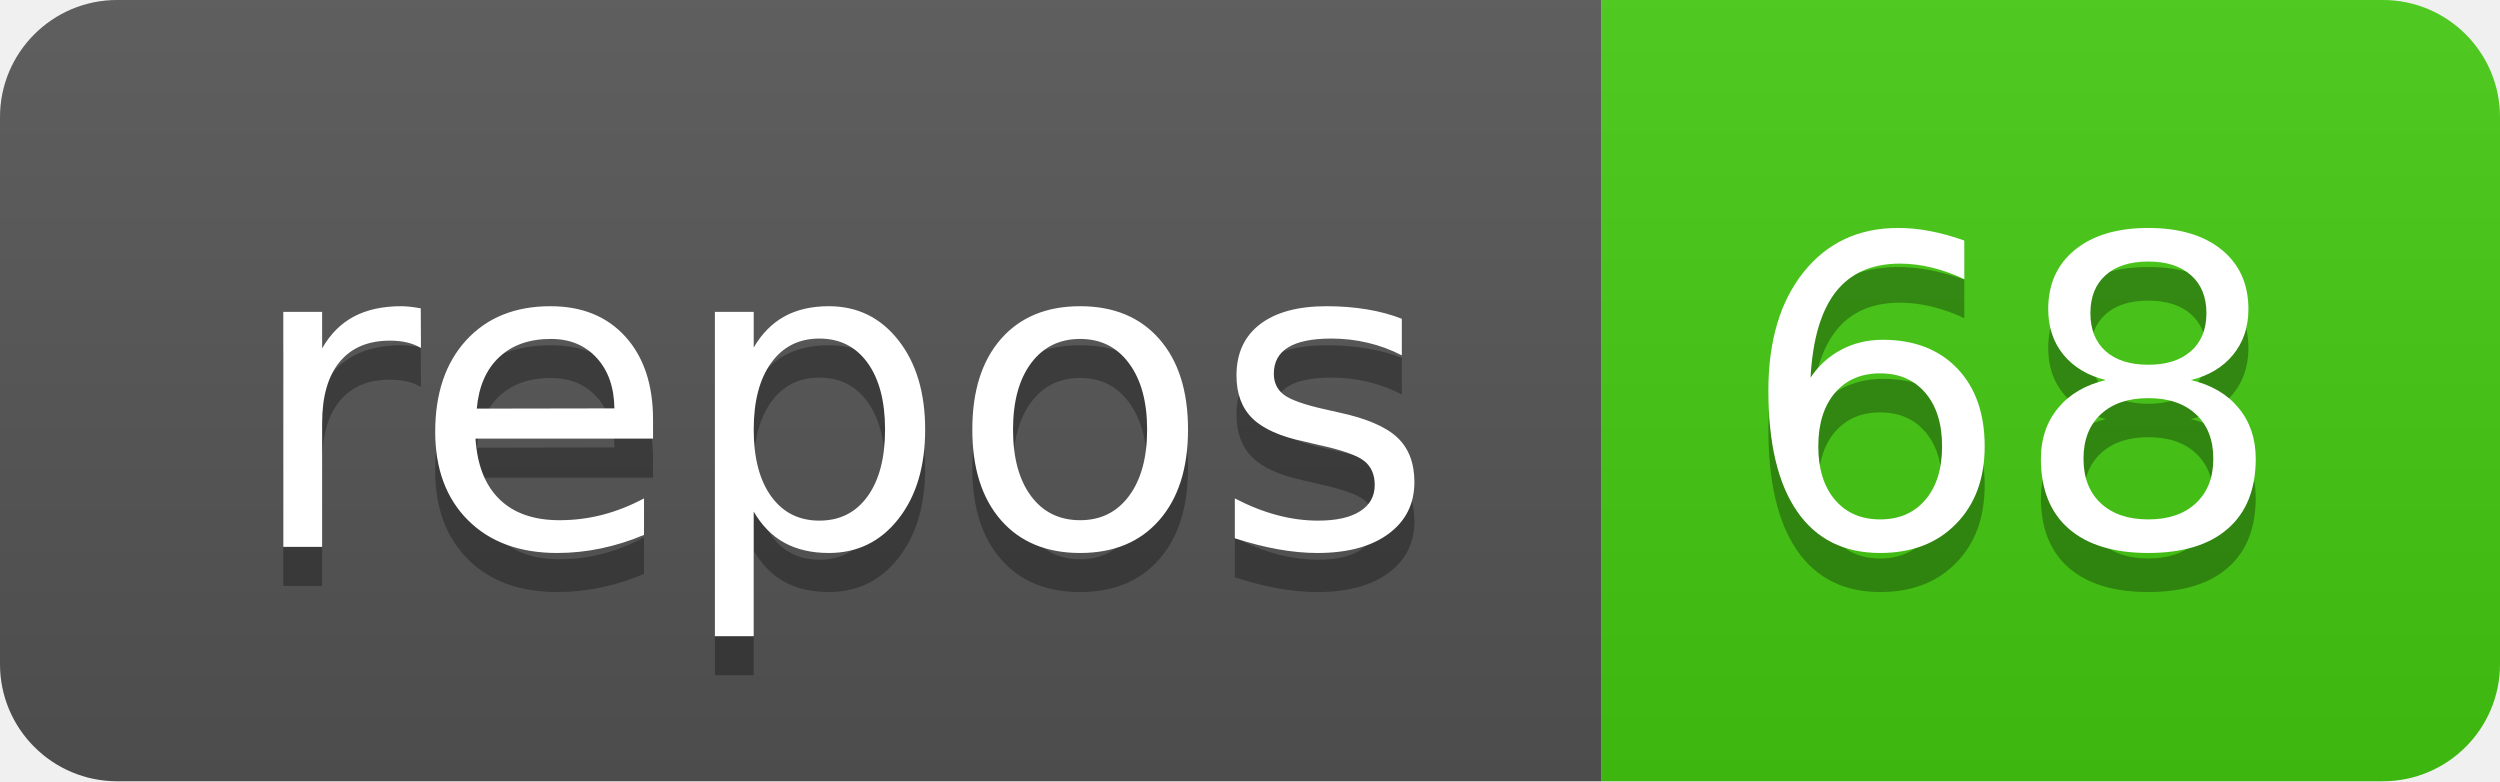
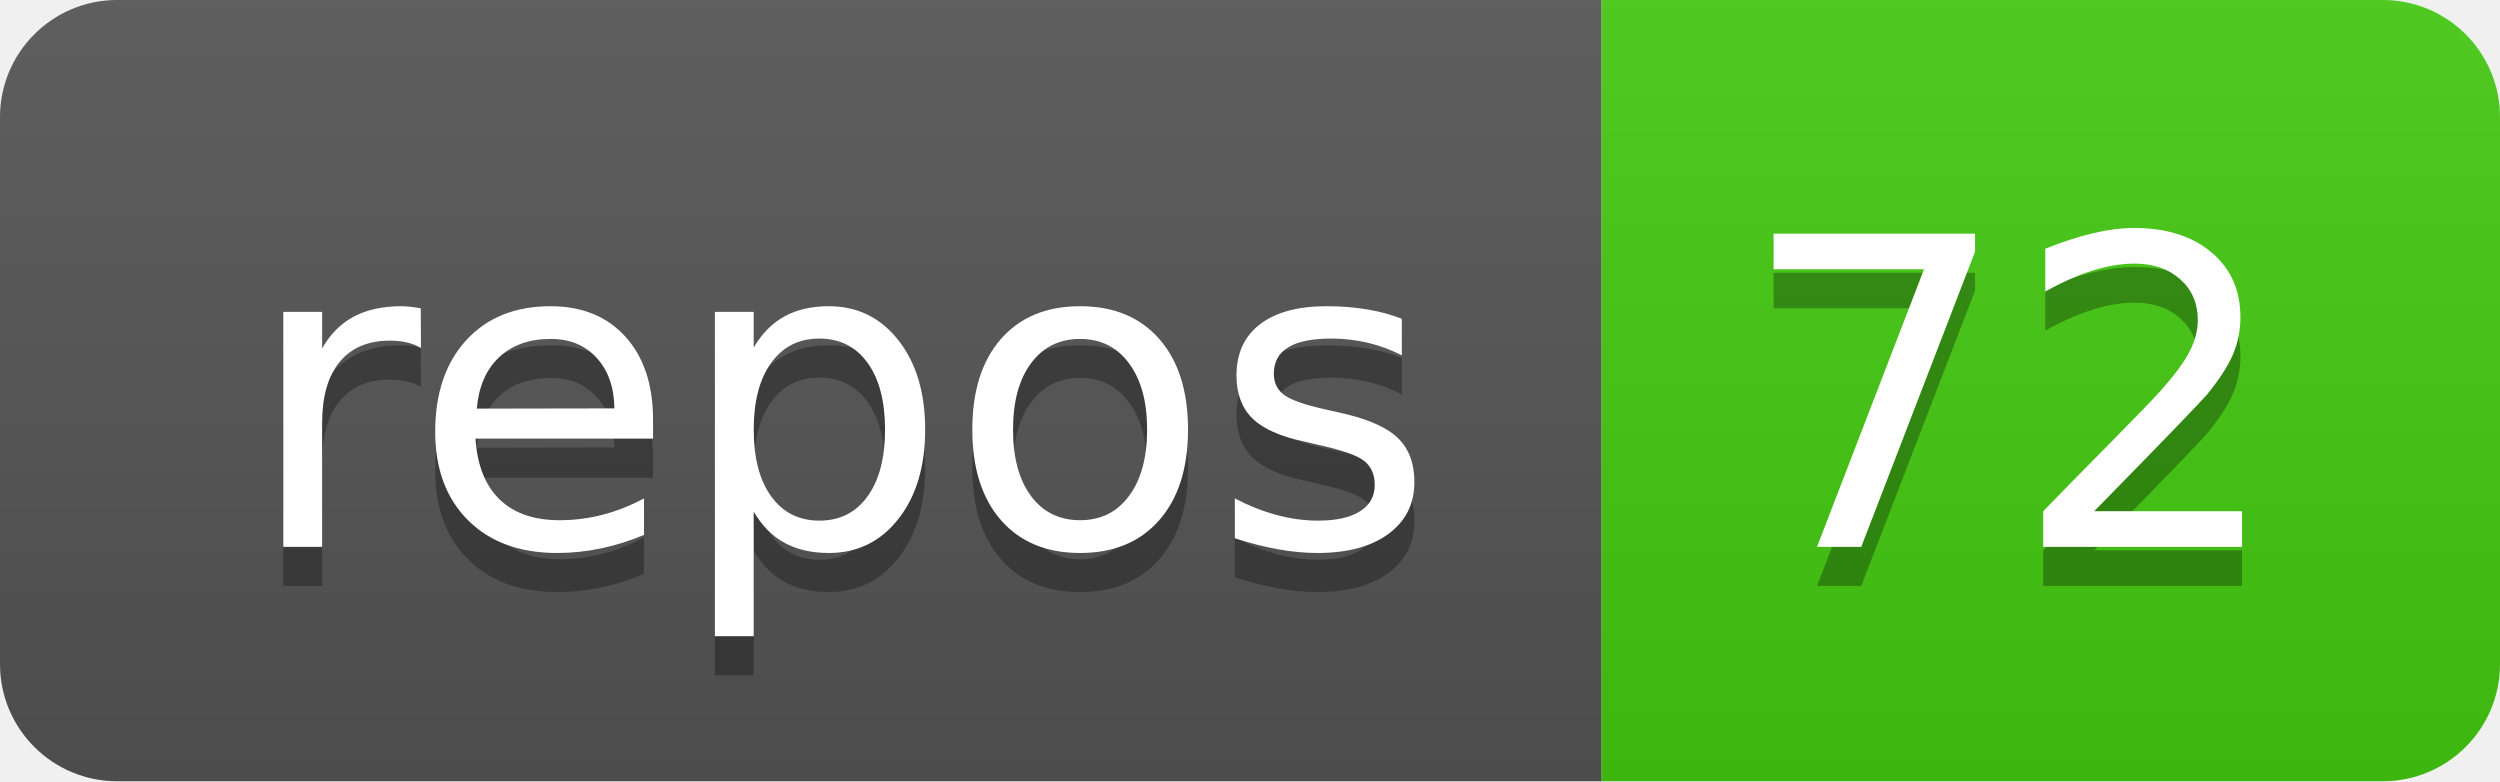
<svg xmlns="http://www.w3.org/2000/svg" width="64" height="20">
  <linearGradient id="b" x2="0" y2="100%">
    <stop offset="0" stop-color="#bbb" stop-opacity=".1" />
    <stop offset="1" stop-opacity=".1" />
  </linearGradient>
  <clipPath id="a">
    <rect width="64" height="20" rx="3" fill="#fff" />
  </clipPath>
  <g clip-path="url(#a)">
    <path fill="#555" d="M0 0h41v20H0z" />
    <path fill="#4c1" d="M41 0h23v20H41z" />
    <path fill="url(#b)" d="M0 0h64v20H0z" />
  </g>
  <g fill="#fff" text-anchor="middle" font-family="DejaVu Sans,Verdana,Geneva,sans-serif" font-size="110">
    <text x="215" y="150" fill="#010101" fill-opacity=".3" transform="scale(.1)" textLength="310">repos</text>
    <text x="215" y="140" transform="scale(.1)" textLength="310">repos</text>
-     <text x="515" y="150" fill="#010101" fill-opacity=".3" transform="scale(.1)" textLength="130">68</text>
-     <text x="515" y="140" transform="scale(.1)" textLength="130">68</text>
+     <text x="515" y="150" fill="#010101" fill-opacity=".3" transform="scale(.1)" textLength="130">72</text>
+     <text x="515" y="140" transform="scale(.1)" textLength="130">72</text>
  </g>
</svg>
